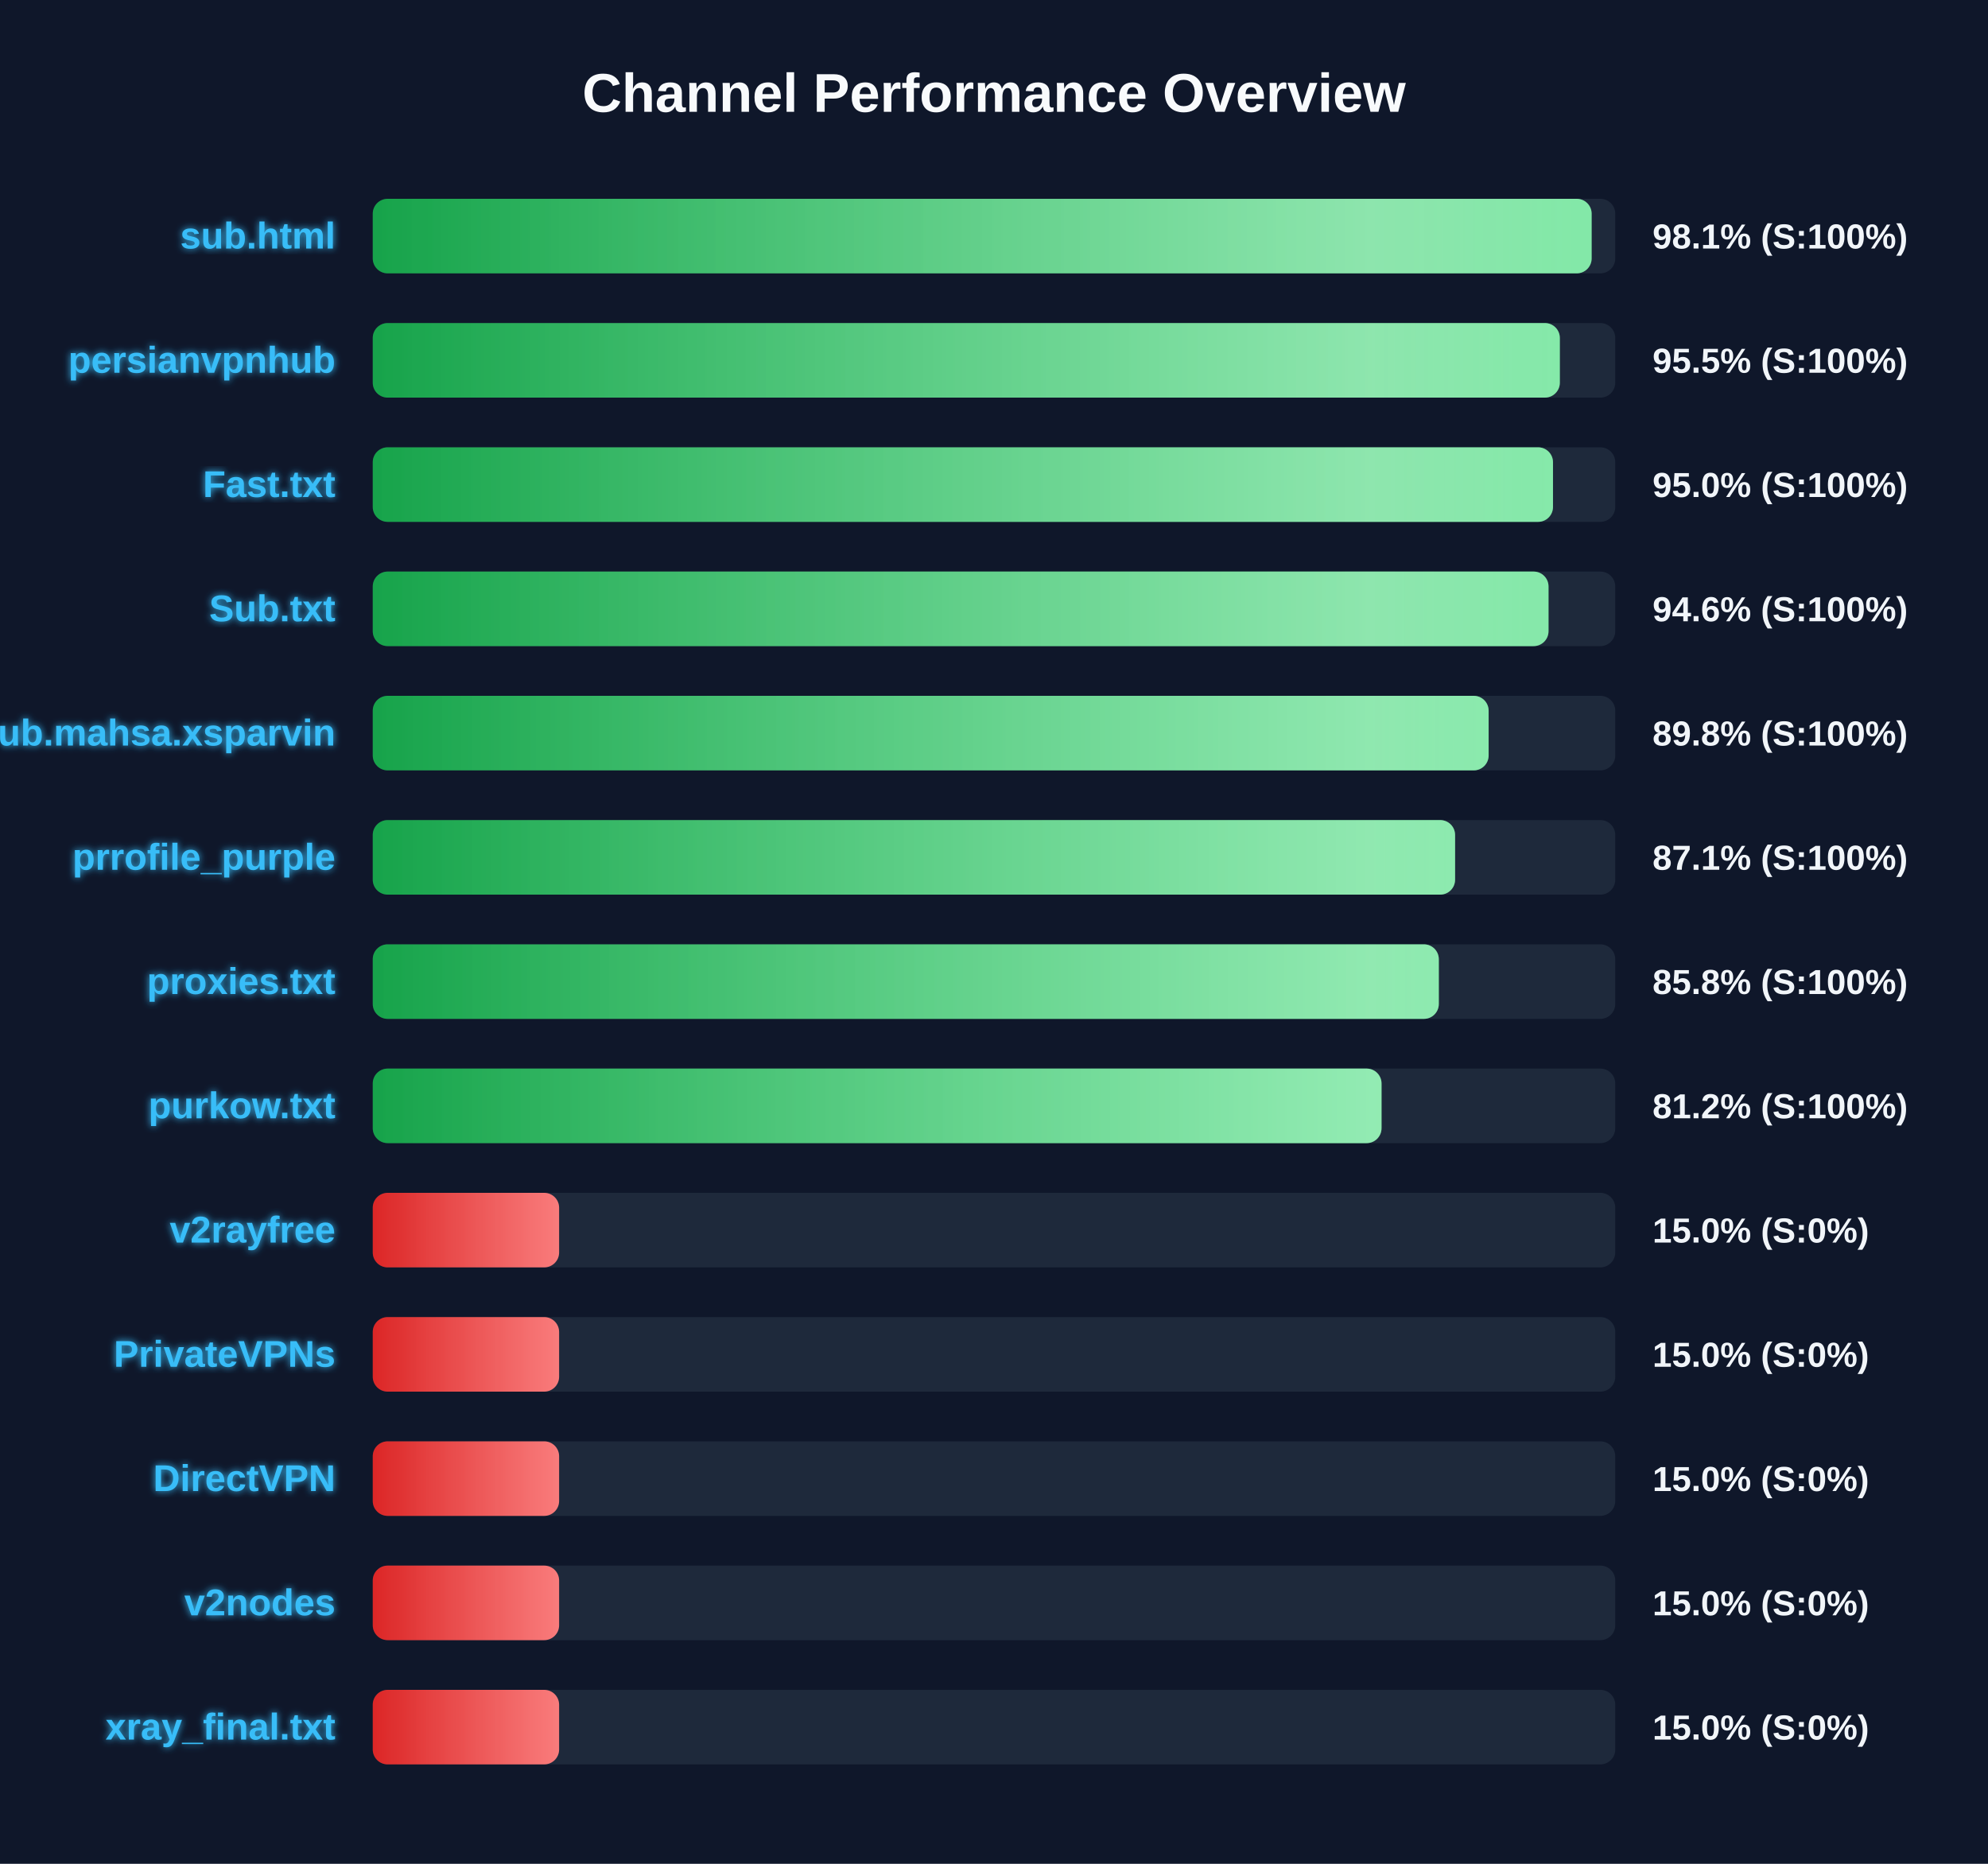
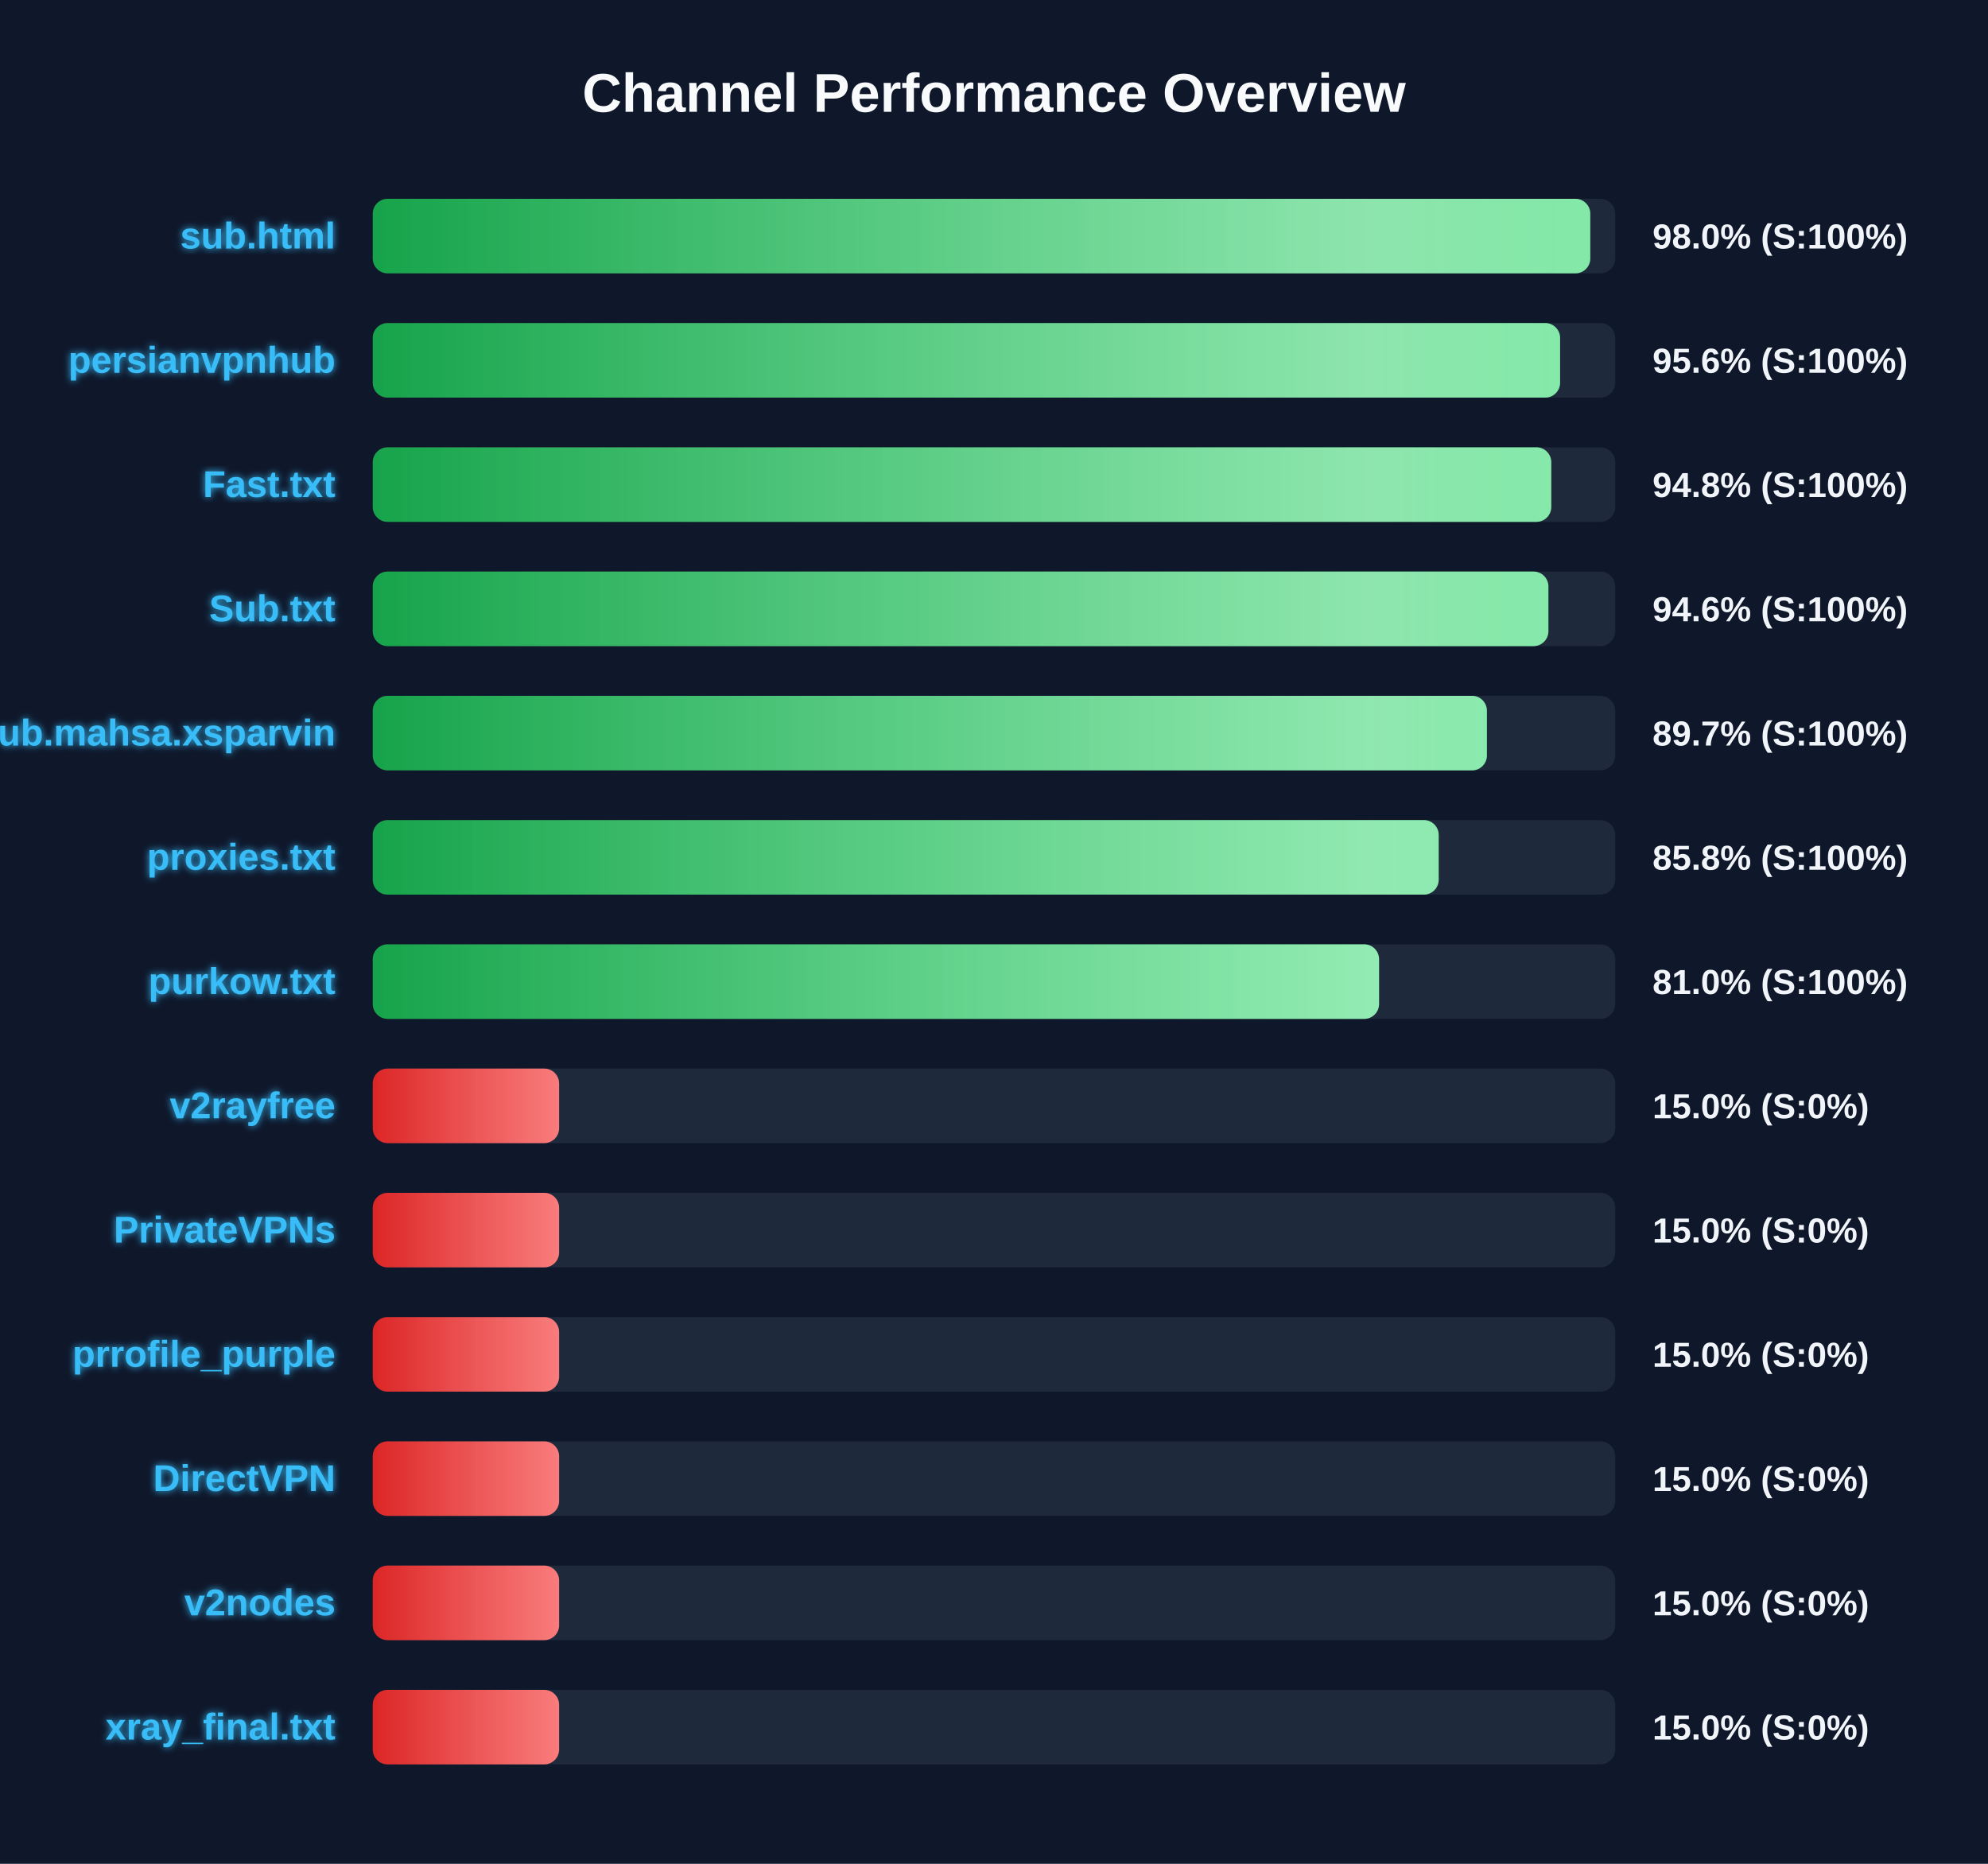
<svg xmlns="http://www.w3.org/2000/svg" width="800" height="750" version="1.1">
  <defs>
    <linearGradient id="grad-green" x1="0%" y1="0%" x2="100%" y2="0%">
      <stop offset="0%" stop-color="#16a34a" />
      <stop offset="100%" stop-color="#4ade80" />
    </linearGradient>
    <linearGradient id="grad-yellow" x1="0%" y1="0%" x2="100%" y2="0%">
      <stop offset="0%" stop-color="#ca8a04" />
      <stop offset="100%" stop-color="#fde047" />
    </linearGradient>
    <linearGradient id="grad-red" x1="0%" y1="0%" x2="100%" y2="0%">
      <stop offset="0%" stop-color="#dc2626" />
      <stop offset="100%" stop-color="#f87171" />
    </linearGradient>
    <linearGradient id="shimmer" x1="0%" y1="0%" x2="100%" y2="0%">
      <stop offset="0%" stop-color="rgba(255,255,255,0)" />
      <stop offset="50%" stop-color="rgba(255,255,255,0.4)" />
      <stop offset="100%" stop-color="rgba(255,255,255,0)" />
    </linearGradient>
    <filter id="glow" x="-20%" y="-20%" width="140%" height="140%">
      <feGaussianBlur stdDeviation="1.5" result="blur" />
      <feComposite in="SourceGraphic" in2="blur" operator="over" />
    </filter>
  </defs>
  <style>
        .bg-rect { fill: #0f172a; }
        .title { font: bold 22px 'Segoe UI', Arial, sans-serif; fill: #f8fafc; }
        .row { font: bold 15px 'Segoe UI', Arial, sans-serif; fill: #38bdf8; filter: url(#glow); }
        .score { font: bold 14px 'Segoe UI', Arial, sans-serif; fill: #f1f5f9; }
        @keyframes shimmer-anim {
            0% { transform: translateX(-100%); }
            100% { transform: translateX(200%); }
        }
        .shimmer-rect {
            animation: shimmer-anim 2.5s infinite linear;
        }
    </style>
  <rect width="100%" height="100%" class="bg-rect" />
  <text x="400" y="45" text-anchor="middle" class="title">Channel Performance Overview</text>
  <rect x="150" y="80" width="500" height="30" fill="#1e293b" rx="6" />
  <clipPath id="clip-0">
-     <rect x="150" y="80" width="490.5" height="30" rx="6" />
+     <rect x="150" y="80" width="489.95" height="30" rx="6" />
  </clipPath>
-   <rect x="150" y="80" width="490.5" height="30" fill="url(#grad-green)" rx="6" />
+   <rect x="150" y="80" width="489.95" height="30" fill="url(#grad-green)" rx="6" />
  <g clip-path="url(#clip-0)">
    <rect x="150" y="80" width="100%" height="30" fill="url(#shimmer)" class="shimmer-rect" />
  </g>
  <text x="135" y="100" text-anchor="end" class="row">sub.html</text>
-   <text x="665" y="100" text-anchor="start" class="score">98.1% (S:100%)</text>
+   <text x="665" y="100" text-anchor="start" class="score">98.0% (S:100%)</text>
  <rect x="150" y="130" width="500" height="30" fill="#1e293b" rx="6" />
  <clipPath id="clip-1">
-     <rect x="150" y="130" width="477.7" height="30" rx="6" />
+     <rect x="150" y="130" width="477.8" height="30" rx="6" />
  </clipPath>
-   <rect x="150" y="130" width="477.7" height="30" fill="url(#grad-green)" rx="6" />
+   <rect x="150" y="130" width="477.8" height="30" fill="url(#grad-green)" rx="6" />
  <g clip-path="url(#clip-1)">
    <rect x="150" y="130" width="100%" height="30" fill="url(#shimmer)" class="shimmer-rect" />
  </g>
  <text x="135" y="150" text-anchor="end" class="row">persianvpnhub</text>
-   <text x="665" y="150" text-anchor="start" class="score">95.5% (S:100%)</text>
+   <text x="665" y="150" text-anchor="start" class="score">95.6% (S:100%)</text>
  <rect x="150" y="180" width="500" height="30" fill="#1e293b" rx="6" />
  <clipPath id="clip-2">
-     <rect x="150" y="180" width="474.95" height="30" rx="6" />
+     <rect x="150" y="180" width="474.25" height="30" rx="6" />
  </clipPath>
-   <rect x="150" y="180" width="474.95" height="30" fill="url(#grad-green)" rx="6" />
+   <rect x="150" y="180" width="474.25" height="30" fill="url(#grad-green)" rx="6" />
  <g clip-path="url(#clip-2)">
    <rect x="150" y="180" width="100%" height="30" fill="url(#shimmer)" class="shimmer-rect" />
  </g>
  <text x="135" y="200" text-anchor="end" class="row">Fast.txt</text>
-   <text x="665" y="200" text-anchor="start" class="score">95.0% (S:100%)</text>
+   <text x="665" y="200" text-anchor="start" class="score">94.8% (S:100%)</text>
  <rect x="150" y="230" width="500" height="30" fill="#1e293b" rx="6" />
  <clipPath id="clip-3">
-     <rect x="150" y="230" width="473.15" height="30" rx="6" />
+     <rect x="150" y="230" width="473.1" height="30" rx="6" />
  </clipPath>
-   <rect x="150" y="230" width="473.15" height="30" fill="url(#grad-green)" rx="6" />
+   <rect x="150" y="230" width="473.1" height="30" fill="url(#grad-green)" rx="6" />
  <g clip-path="url(#clip-3)">
    <rect x="150" y="230" width="100%" height="30" fill="url(#shimmer)" class="shimmer-rect" />
  </g>
  <text x="135" y="250" text-anchor="end" class="row">Sub.txt</text>
  <text x="665" y="250" text-anchor="start" class="score">94.6% (S:100%)</text>
  <rect x="150" y="280" width="500" height="30" fill="#1e293b" rx="6" />
  <clipPath id="clip-4">
-     <rect x="150" y="280" width="449.05" height="30" rx="6" />
+     <rect x="150" y="280" width="448.35" height="30" rx="6" />
  </clipPath>
-   <rect x="150" y="280" width="449.05" height="30" fill="url(#grad-green)" rx="6" />
+   <rect x="150" y="280" width="448.35" height="30" fill="url(#grad-green)" rx="6" />
  <g clip-path="url(#clip-4)">
    <rect x="150" y="280" width="100%" height="30" fill="url(#shimmer)" class="shimmer-rect" />
  </g>
  <text x="135" y="300" text-anchor="end" class="row">Sub.mahsa.xsparvin</text>
-   <text x="665" y="300" text-anchor="start" class="score">89.8% (S:100%)</text>
+   <text x="665" y="300" text-anchor="start" class="score">89.7% (S:100%)</text>
  <rect x="150" y="330" width="500" height="30" fill="#1e293b" rx="6" />
  <clipPath id="clip-5">
-     <rect x="150" y="330" width="435.55" height="30" rx="6" />
+     <rect x="150" y="330" width="428.95" height="30" rx="6" />
  </clipPath>
-   <rect x="150" y="330" width="435.55" height="30" fill="url(#grad-green)" rx="6" />
+   <rect x="150" y="330" width="428.95" height="30" fill="url(#grad-green)" rx="6" />
  <g clip-path="url(#clip-5)">
    <rect x="150" y="330" width="100%" height="30" fill="url(#shimmer)" class="shimmer-rect" />
  </g>
-   <text x="135" y="350" text-anchor="end" class="row">prrofile_purple</text>
-   <text x="665" y="350" text-anchor="start" class="score">87.1% (S:100%)</text>
+   <text x="135" y="350" text-anchor="end" class="row">proxies.txt</text>
+   <text x="665" y="350" text-anchor="start" class="score">85.8% (S:100%)</text>
  <rect x="150" y="380" width="500" height="30" fill="#1e293b" rx="6" />
  <clipPath id="clip-6">
-     <rect x="150" y="380" width="429.0" height="30" rx="6" />
+     <rect x="150" y="380" width="404.95" height="30" rx="6" />
  </clipPath>
-   <rect x="150" y="380" width="429.0" height="30" fill="url(#grad-green)" rx="6" />
+   <rect x="150" y="380" width="404.95" height="30" fill="url(#grad-green)" rx="6" />
  <g clip-path="url(#clip-6)">
    <rect x="150" y="380" width="100%" height="30" fill="url(#shimmer)" class="shimmer-rect" />
  </g>
-   <text x="135" y="400" text-anchor="end" class="row">proxies.txt</text>
-   <text x="665" y="400" text-anchor="start" class="score">85.8% (S:100%)</text>
+   <text x="135" y="400" text-anchor="end" class="row">purkow.txt</text>
+   <text x="665" y="400" text-anchor="start" class="score">81.0% (S:100%)</text>
  <rect x="150" y="430" width="500" height="30" fill="#1e293b" rx="6" />
  <clipPath id="clip-7">
-     <rect x="150" y="430" width="405.95" height="30" rx="6" />
+     <rect x="150" y="430" width="75.0" height="30" rx="6" />
  </clipPath>
-   <rect x="150" y="430" width="405.95" height="30" fill="url(#grad-green)" rx="6" />
+   <rect x="150" y="430" width="75.0" height="30" fill="url(#grad-red)" rx="6" />
  <g clip-path="url(#clip-7)">
    <rect x="150" y="430" width="100%" height="30" fill="url(#shimmer)" class="shimmer-rect" />
  </g>
-   <text x="135" y="450" text-anchor="end" class="row">purkow.txt</text>
-   <text x="665" y="450" text-anchor="start" class="score">81.2% (S:100%)</text>
+   <text x="135" y="450" text-anchor="end" class="row">v2rayfree</text>
+   <text x="665" y="450" text-anchor="start" class="score">15.0% (S:0%)</text>
  <rect x="150" y="480" width="500" height="30" fill="#1e293b" rx="6" />
  <clipPath id="clip-8">
    <rect x="150" y="480" width="75.0" height="30" rx="6" />
  </clipPath>
  <rect x="150" y="480" width="75.0" height="30" fill="url(#grad-red)" rx="6" />
  <g clip-path="url(#clip-8)">
    <rect x="150" y="480" width="100%" height="30" fill="url(#shimmer)" class="shimmer-rect" />
  </g>
-   <text x="135" y="500" text-anchor="end" class="row">v2rayfree</text>
+   <text x="135" y="500" text-anchor="end" class="row">PrivateVPNs</text>
  <text x="665" y="500" text-anchor="start" class="score">15.0% (S:0%)</text>
  <rect x="150" y="530" width="500" height="30" fill="#1e293b" rx="6" />
  <clipPath id="clip-9">
    <rect x="150" y="530" width="75.0" height="30" rx="6" />
  </clipPath>
  <rect x="150" y="530" width="75.0" height="30" fill="url(#grad-red)" rx="6" />
  <g clip-path="url(#clip-9)">
    <rect x="150" y="530" width="100%" height="30" fill="url(#shimmer)" class="shimmer-rect" />
  </g>
-   <text x="135" y="550" text-anchor="end" class="row">PrivateVPNs</text>
+   <text x="135" y="550" text-anchor="end" class="row">prrofile_purple</text>
  <text x="665" y="550" text-anchor="start" class="score">15.0% (S:0%)</text>
  <rect x="150" y="580" width="500" height="30" fill="#1e293b" rx="6" />
  <clipPath id="clip-10">
    <rect x="150" y="580" width="75.0" height="30" rx="6" />
  </clipPath>
  <rect x="150" y="580" width="75.0" height="30" fill="url(#grad-red)" rx="6" />
  <g clip-path="url(#clip-10)">
    <rect x="150" y="580" width="100%" height="30" fill="url(#shimmer)" class="shimmer-rect" />
  </g>
  <text x="135" y="600" text-anchor="end" class="row">DirectVPN</text>
  <text x="665" y="600" text-anchor="start" class="score">15.0% (S:0%)</text>
  <rect x="150" y="630" width="500" height="30" fill="#1e293b" rx="6" />
  <clipPath id="clip-11">
    <rect x="150" y="630" width="75.0" height="30" rx="6" />
  </clipPath>
  <rect x="150" y="630" width="75.0" height="30" fill="url(#grad-red)" rx="6" />
  <g clip-path="url(#clip-11)">
    <rect x="150" y="630" width="100%" height="30" fill="url(#shimmer)" class="shimmer-rect" />
  </g>
  <text x="135" y="650" text-anchor="end" class="row">v2nodes</text>
  <text x="665" y="650" text-anchor="start" class="score">15.0% (S:0%)</text>
  <rect x="150" y="680" width="500" height="30" fill="#1e293b" rx="6" />
  <clipPath id="clip-12">
    <rect x="150" y="680" width="75.0" height="30" rx="6" />
  </clipPath>
  <rect x="150" y="680" width="75.0" height="30" fill="url(#grad-red)" rx="6" />
  <g clip-path="url(#clip-12)">
    <rect x="150" y="680" width="100%" height="30" fill="url(#shimmer)" class="shimmer-rect" />
  </g>
  <text x="135" y="700" text-anchor="end" class="row">xray_final.txt</text>
  <text x="665" y="700" text-anchor="start" class="score">15.0% (S:0%)</text>
</svg>
